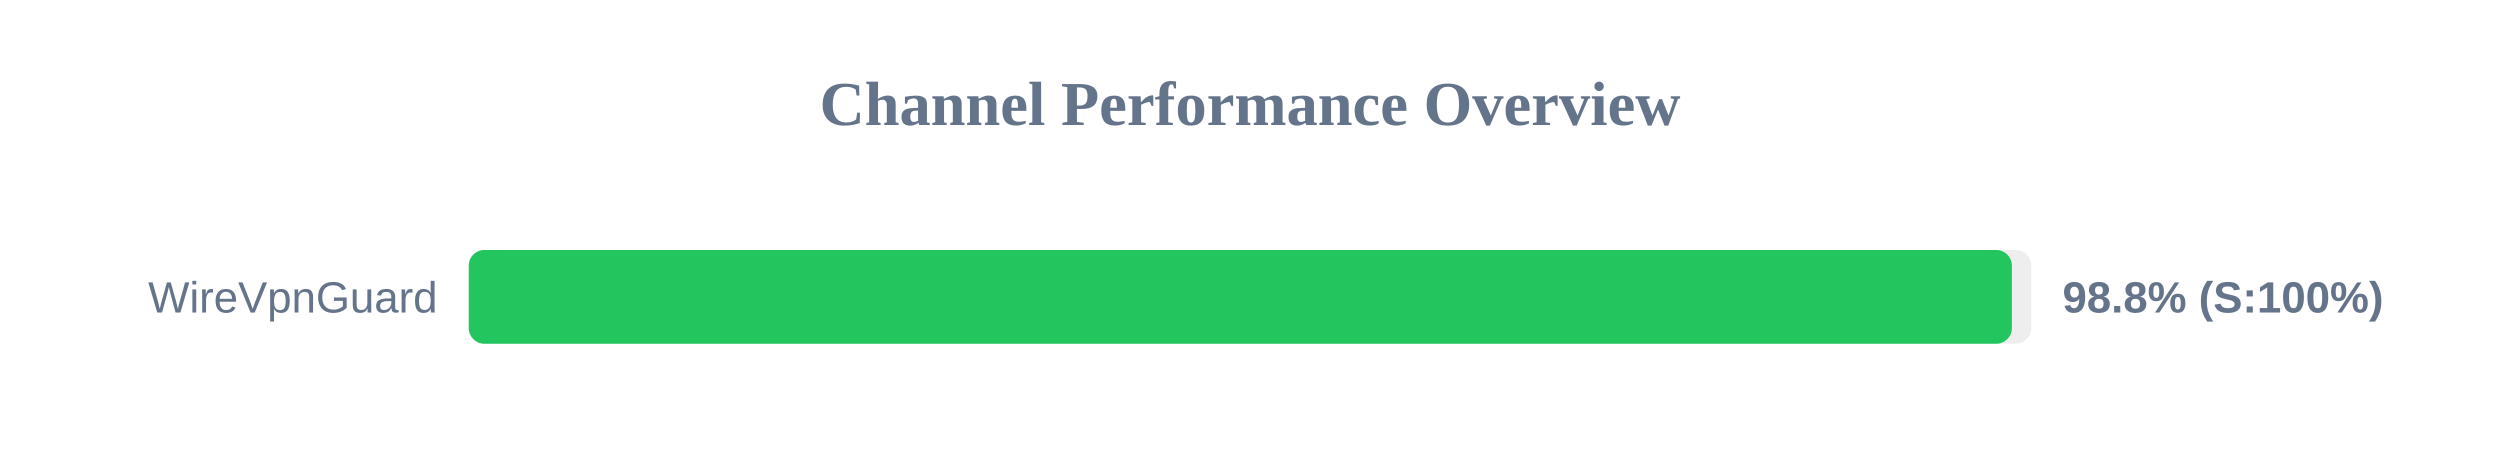
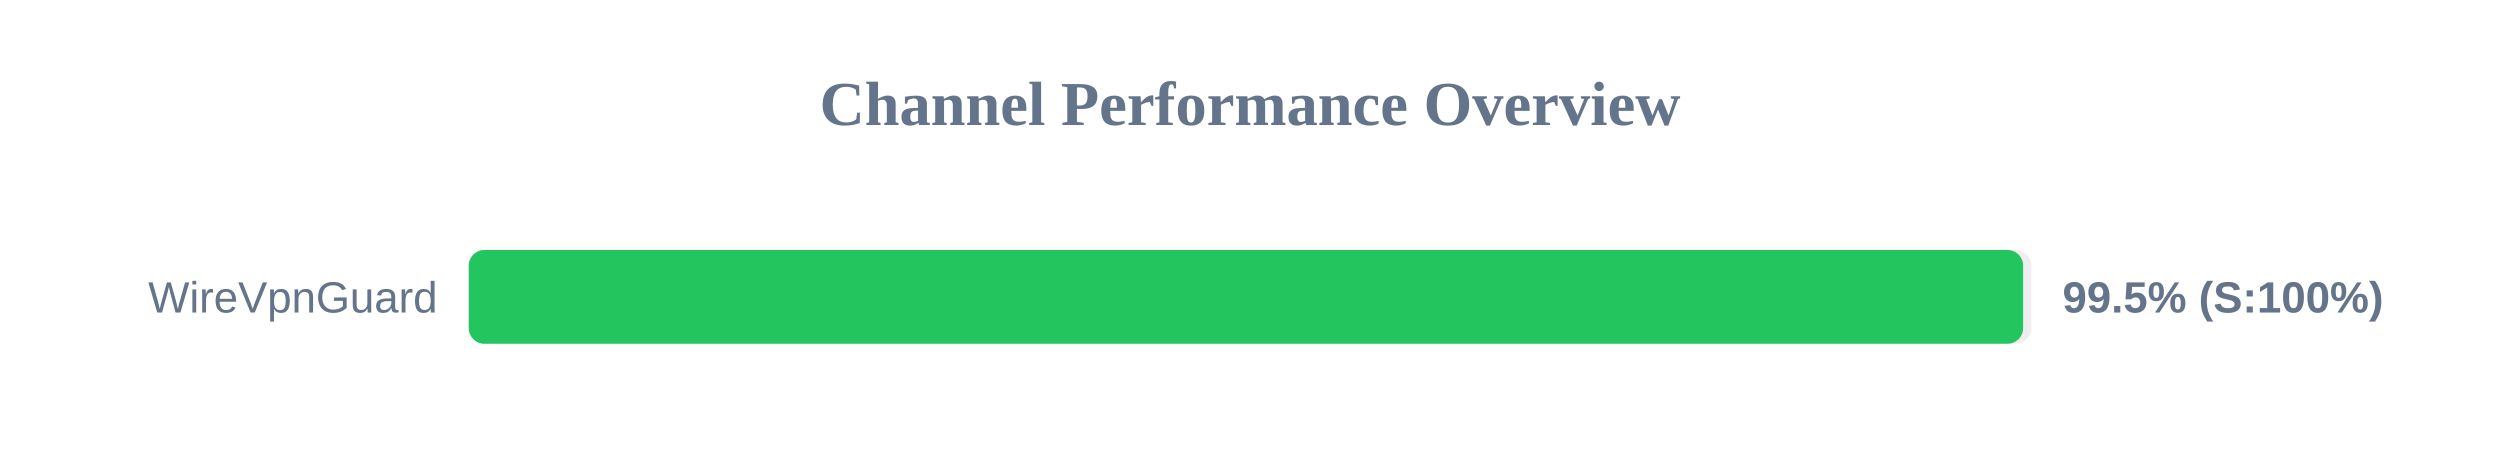
<svg xmlns="http://www.w3.org/2000/svg" width="800" height="150" version="1.1">
  <style>
        .row { font: 14px Arial; fill: #64748b; }
        .score { font: bold 14px Arial; fill: #64748b; }
    </style>
  <text x="400" y="40" text-anchor="middle" font-size="20px" font-weight="bold" fill="#64748b">Channel Performance Overview</text>
  <rect x="150" y="80" width="500" height="30" fill="#eee" rx="5" />
-   <rect x="150" y="80" width="493.8" height="30" fill="#22c55e" rx="5" />
+   <rect x="150" y="80" width="497.4" height="30" fill="#22c55e" rx="5" />
  <text x="140" y="100" text-anchor="end" class="row">WireVpnGuard</text>
-   <text x="660" y="100" text-anchor="start" class="score">98.8% (S:100%)</text>
+   <text x="660" y="100" text-anchor="start" class="score">99.5% (S:100%)</text>
</svg>
